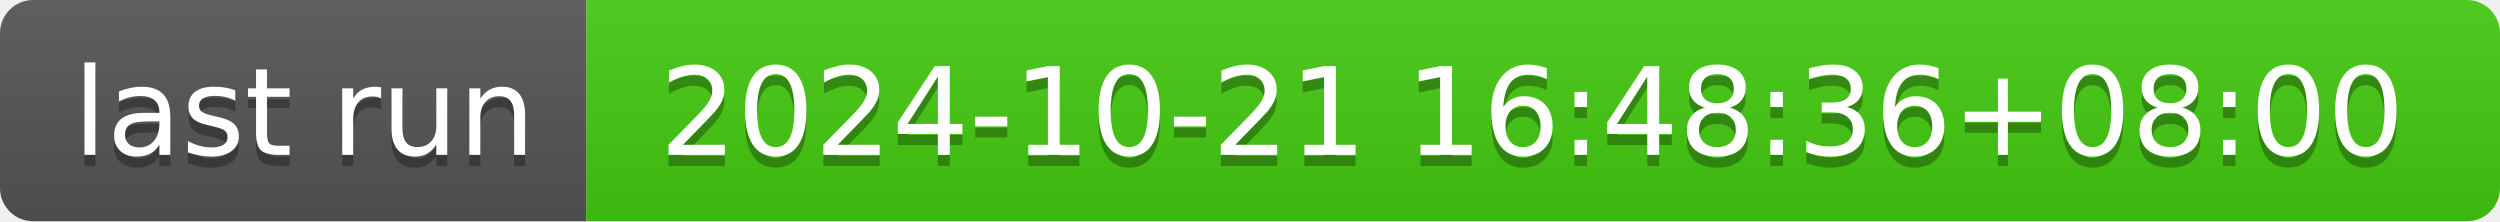
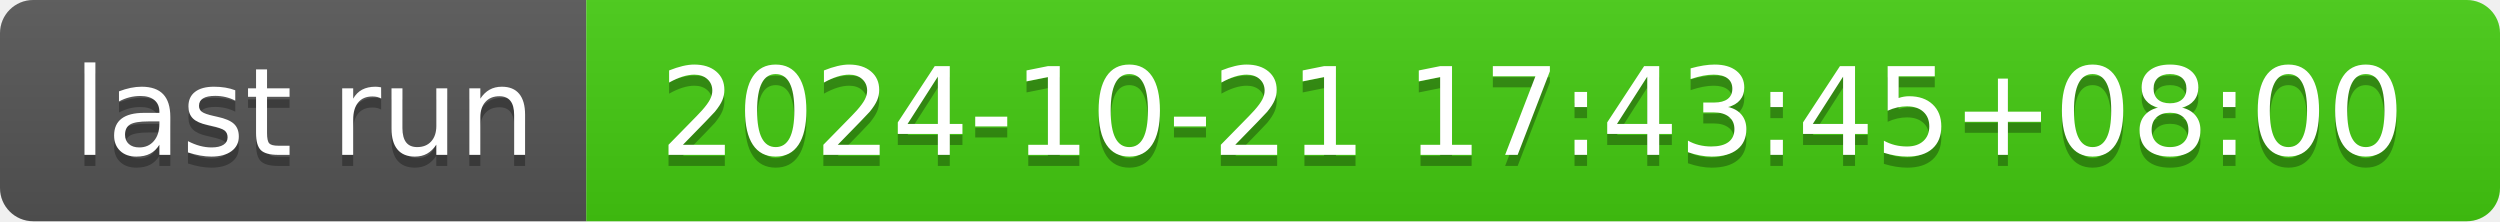
- <svg xmlns="http://www.w3.org/2000/svg" width="226" height="20" role="img" aria-label="last run: 2024-10-21 16:48:36+08:00">
+ <svg xmlns="http://www.w3.org/2000/svg" width="226" height="20" role="img" aria-label="last run: 2024-10-21 17:43:45+08:00">
  <linearGradient id="s" x2="0" y2="100%">
    <stop offset="0" stop-color="#bbb" stop-opacity=".1" />
    <stop offset="1" stop-opacity=".1" />
  </linearGradient>
  <clipPath id="r">
    <rect width="226" height="20" rx="3" fill="#fff" />
  </clipPath>
  <g clip-path="url(#r)">
    <rect width="53" height="20" fill="#555" />
    <rect x="53" width="173" height="20" fill="#4c1" />
    <rect width="226" height="20" fill="url(#s)" />
  </g>
  <g fill="#fff" text-anchor="middle" font-family="Verdana,Geneva,DejaVu Sans,sans-serif" text-rendering="geometricPrecision" font-size="110">
    <text aria-hidden="true" x="275" y="150" fill="#010101" fill-opacity=".3" transform="scale(.1)" textLength="430">last run</text>
    <text x="275" y="140" transform="scale(.1)" fill="#fff" textLength="430">last run</text>
-     <text aria-hidden="true" x="1385" y="150" fill="#010101" fill-opacity=".3" transform="scale(.1)" textLength="1630">2024-10-21 16:48:36+08:00</text>
-     <text x="1385" y="140" transform="scale(.1)" fill="#fff" textLength="1630">2024-10-21 16:48:36+08:00</text>
+     <text aria-hidden="true" x="1385" y="150" fill="#010101" fill-opacity=".3" transform="scale(.1)" textLength="1630">2024-10-21 17:43:45+08:00</text>
+     <text x="1385" y="140" transform="scale(.1)" fill="#fff" textLength="1630">2024-10-21 17:43:45+08:00</text>
  </g>
</svg>
